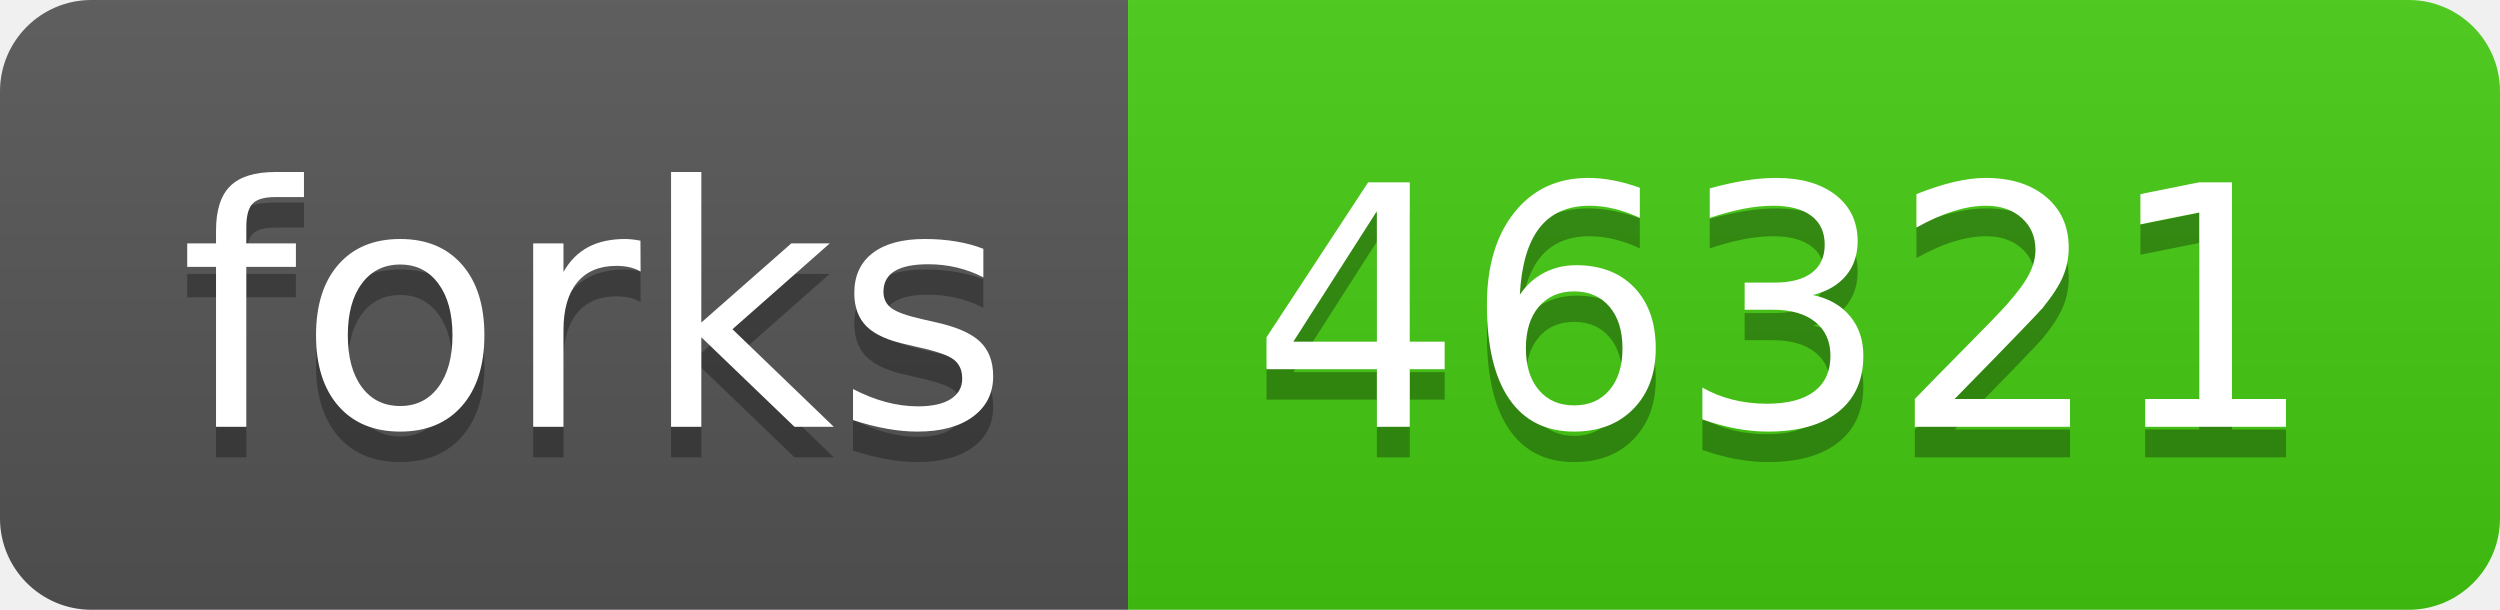
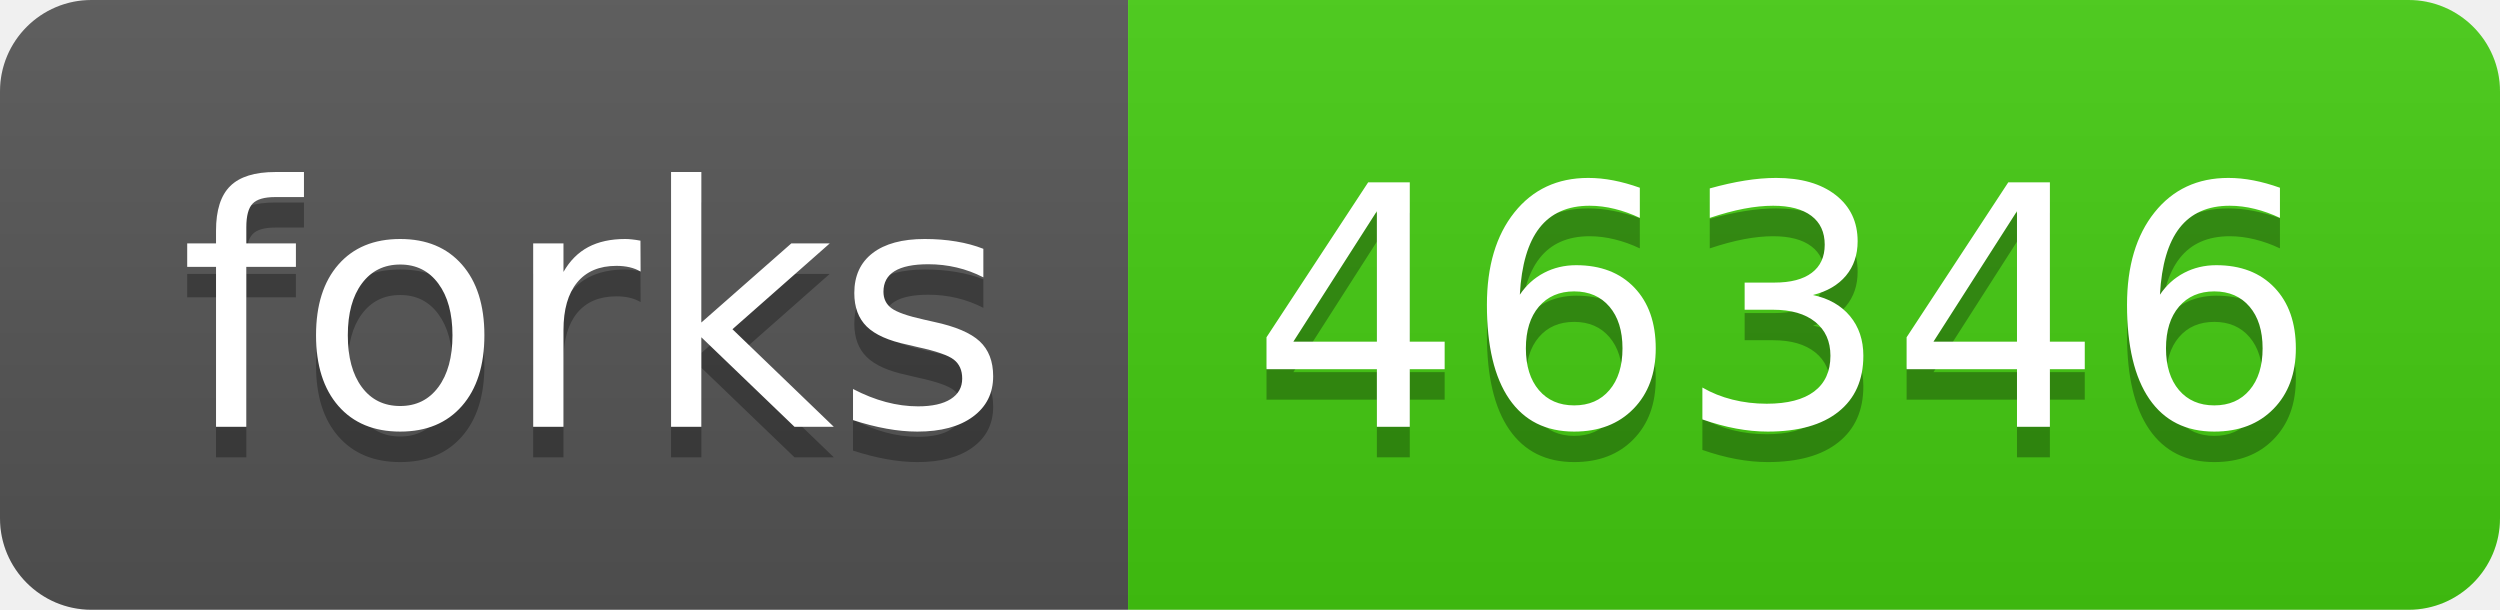
- <svg xmlns="http://www.w3.org/2000/svg" width="82" height="20" role="img" aria-label="forks: 46321">
+ <svg xmlns="http://www.w3.org/2000/svg" width="82" height="20" role="img" aria-label="forks: 46346">
  <linearGradient id="s" x2="0" y2="100%">
    <stop offset="0" stop-color="#bbb" stop-opacity=".1" />
    <stop offset="1" stop-opacity=".1" />
  </linearGradient>
  <clipPath id="r">
    <rect width="82" height="20" rx="3" fill="#fff" />
  </clipPath>
  <g clip-path="url(#r)">
    <rect width="37" height="20" fill="#555" />
    <rect x="37" width="45" height="20" fill="#4c1" />
    <rect width="82" height="20" fill="url(#s)" />
  </g>
  <g fill="#fff" text-anchor="middle" font-family="Verdana,Geneva,DejaVu Sans,sans-serif" text-rendering="geometricPrecision" font-size="110">
    <text aria-hidden="true" x="195" y="150" fill="#010101" fill-opacity=".3" transform="scale(.1)" textLength="270">forks</text>
    <text x="195" y="140" transform="scale(.1)" fill="#fff" textLength="270">forks</text>
-     <text aria-hidden="true" x="585" y="150" fill="#010101" fill-opacity=".3" transform="scale(.1)" textLength="350">46321</text>
-     <text x="585" y="140" transform="scale(.1)" fill="#fff" textLength="350">46321</text>
+     <text aria-hidden="true" x="585" y="150" fill="#010101" fill-opacity=".3" transform="scale(.1)" textLength="350">46346</text>
+     <text x="585" y="140" transform="scale(.1)" fill="#fff" textLength="350">46346</text>
  </g>
</svg>
